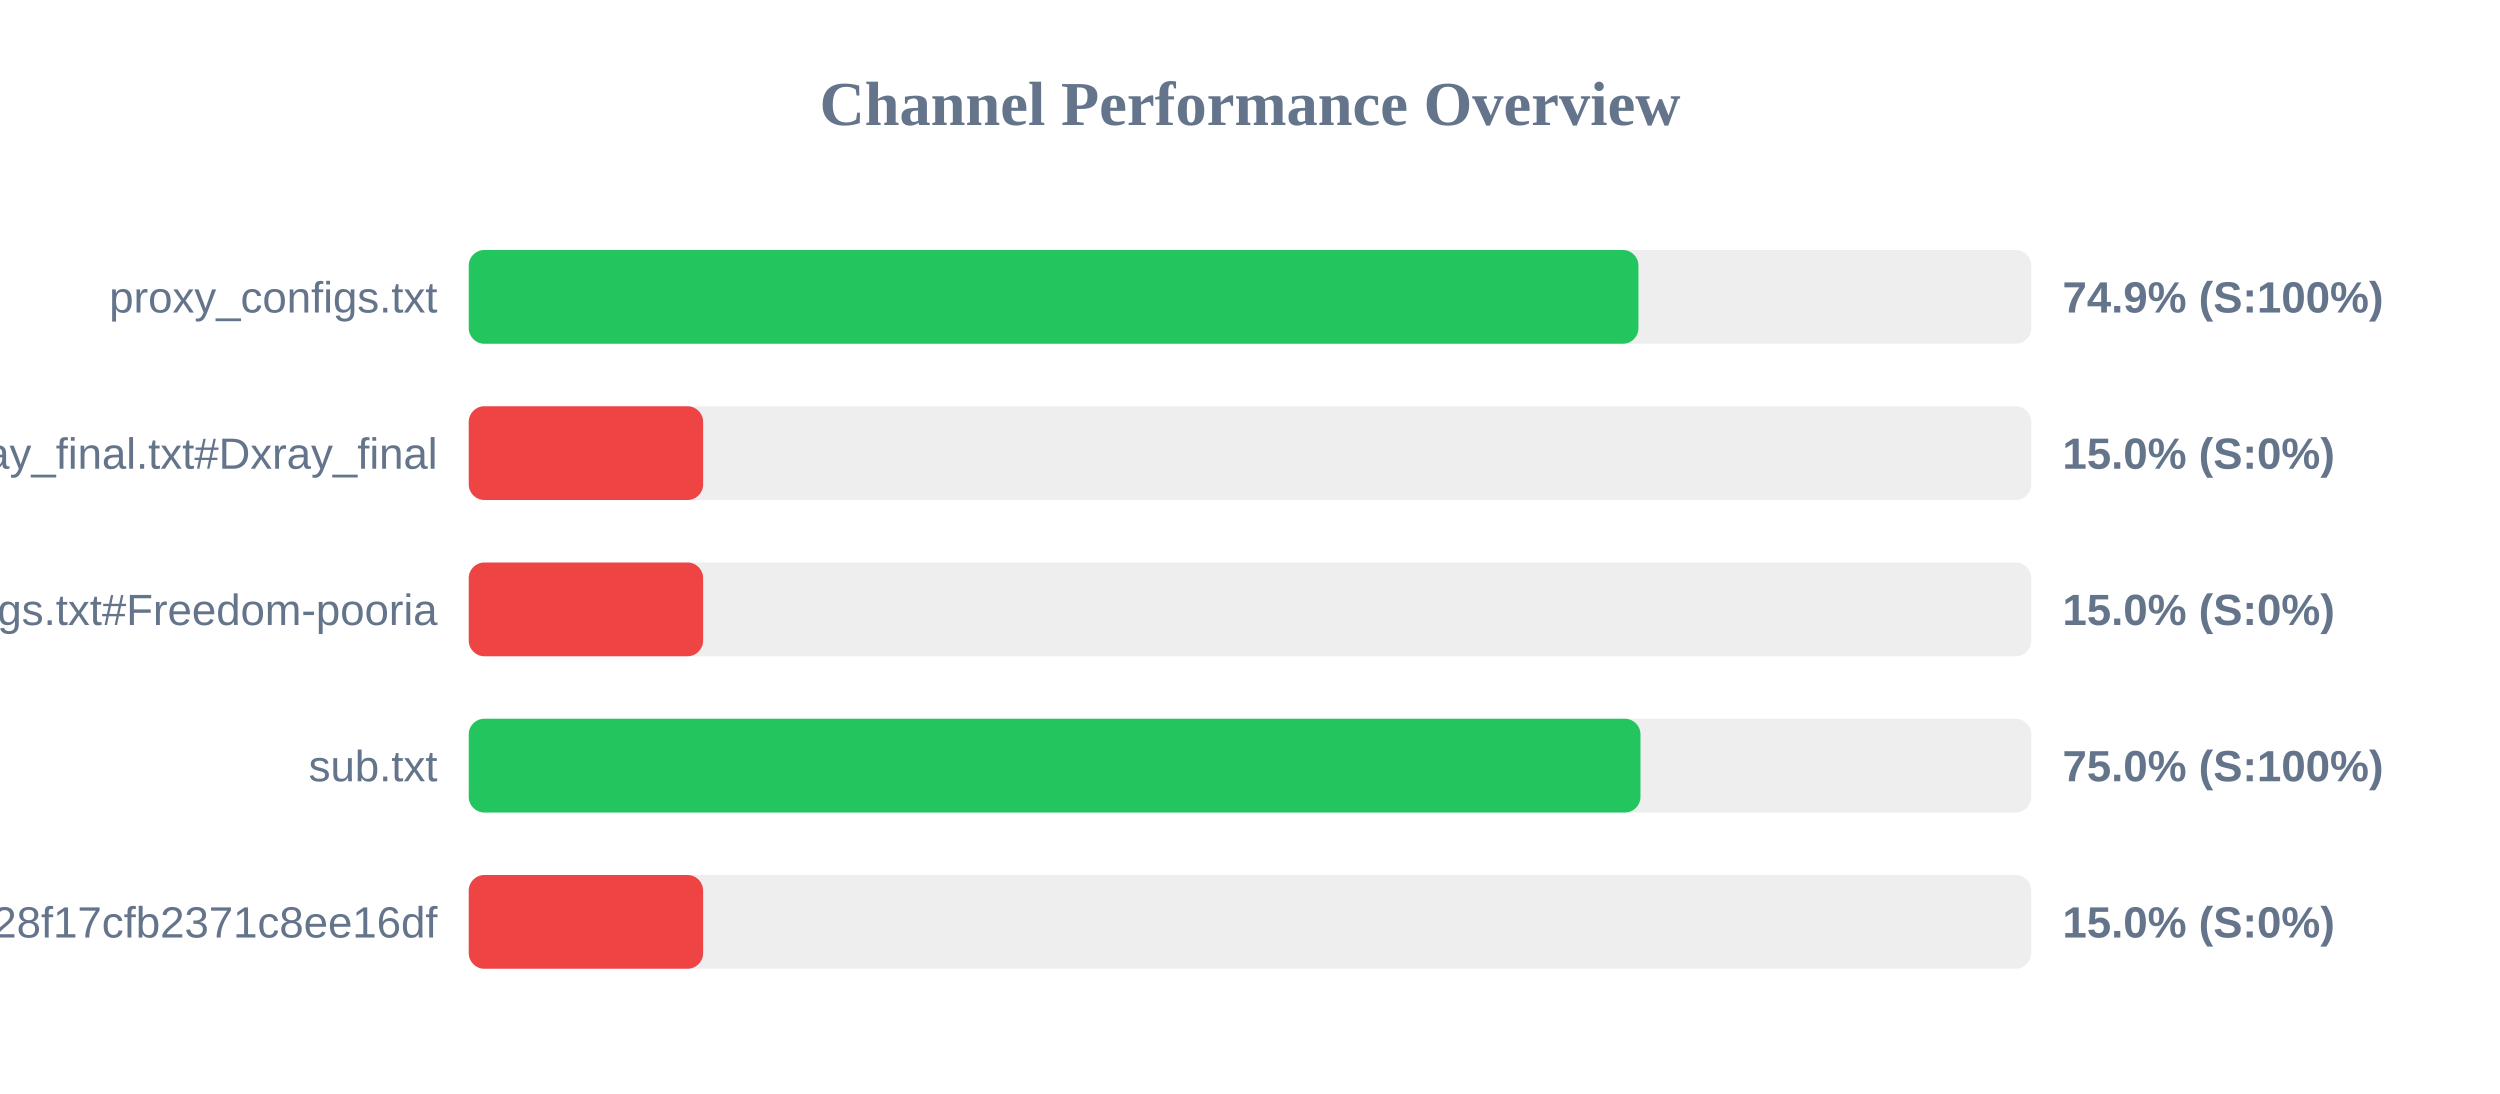
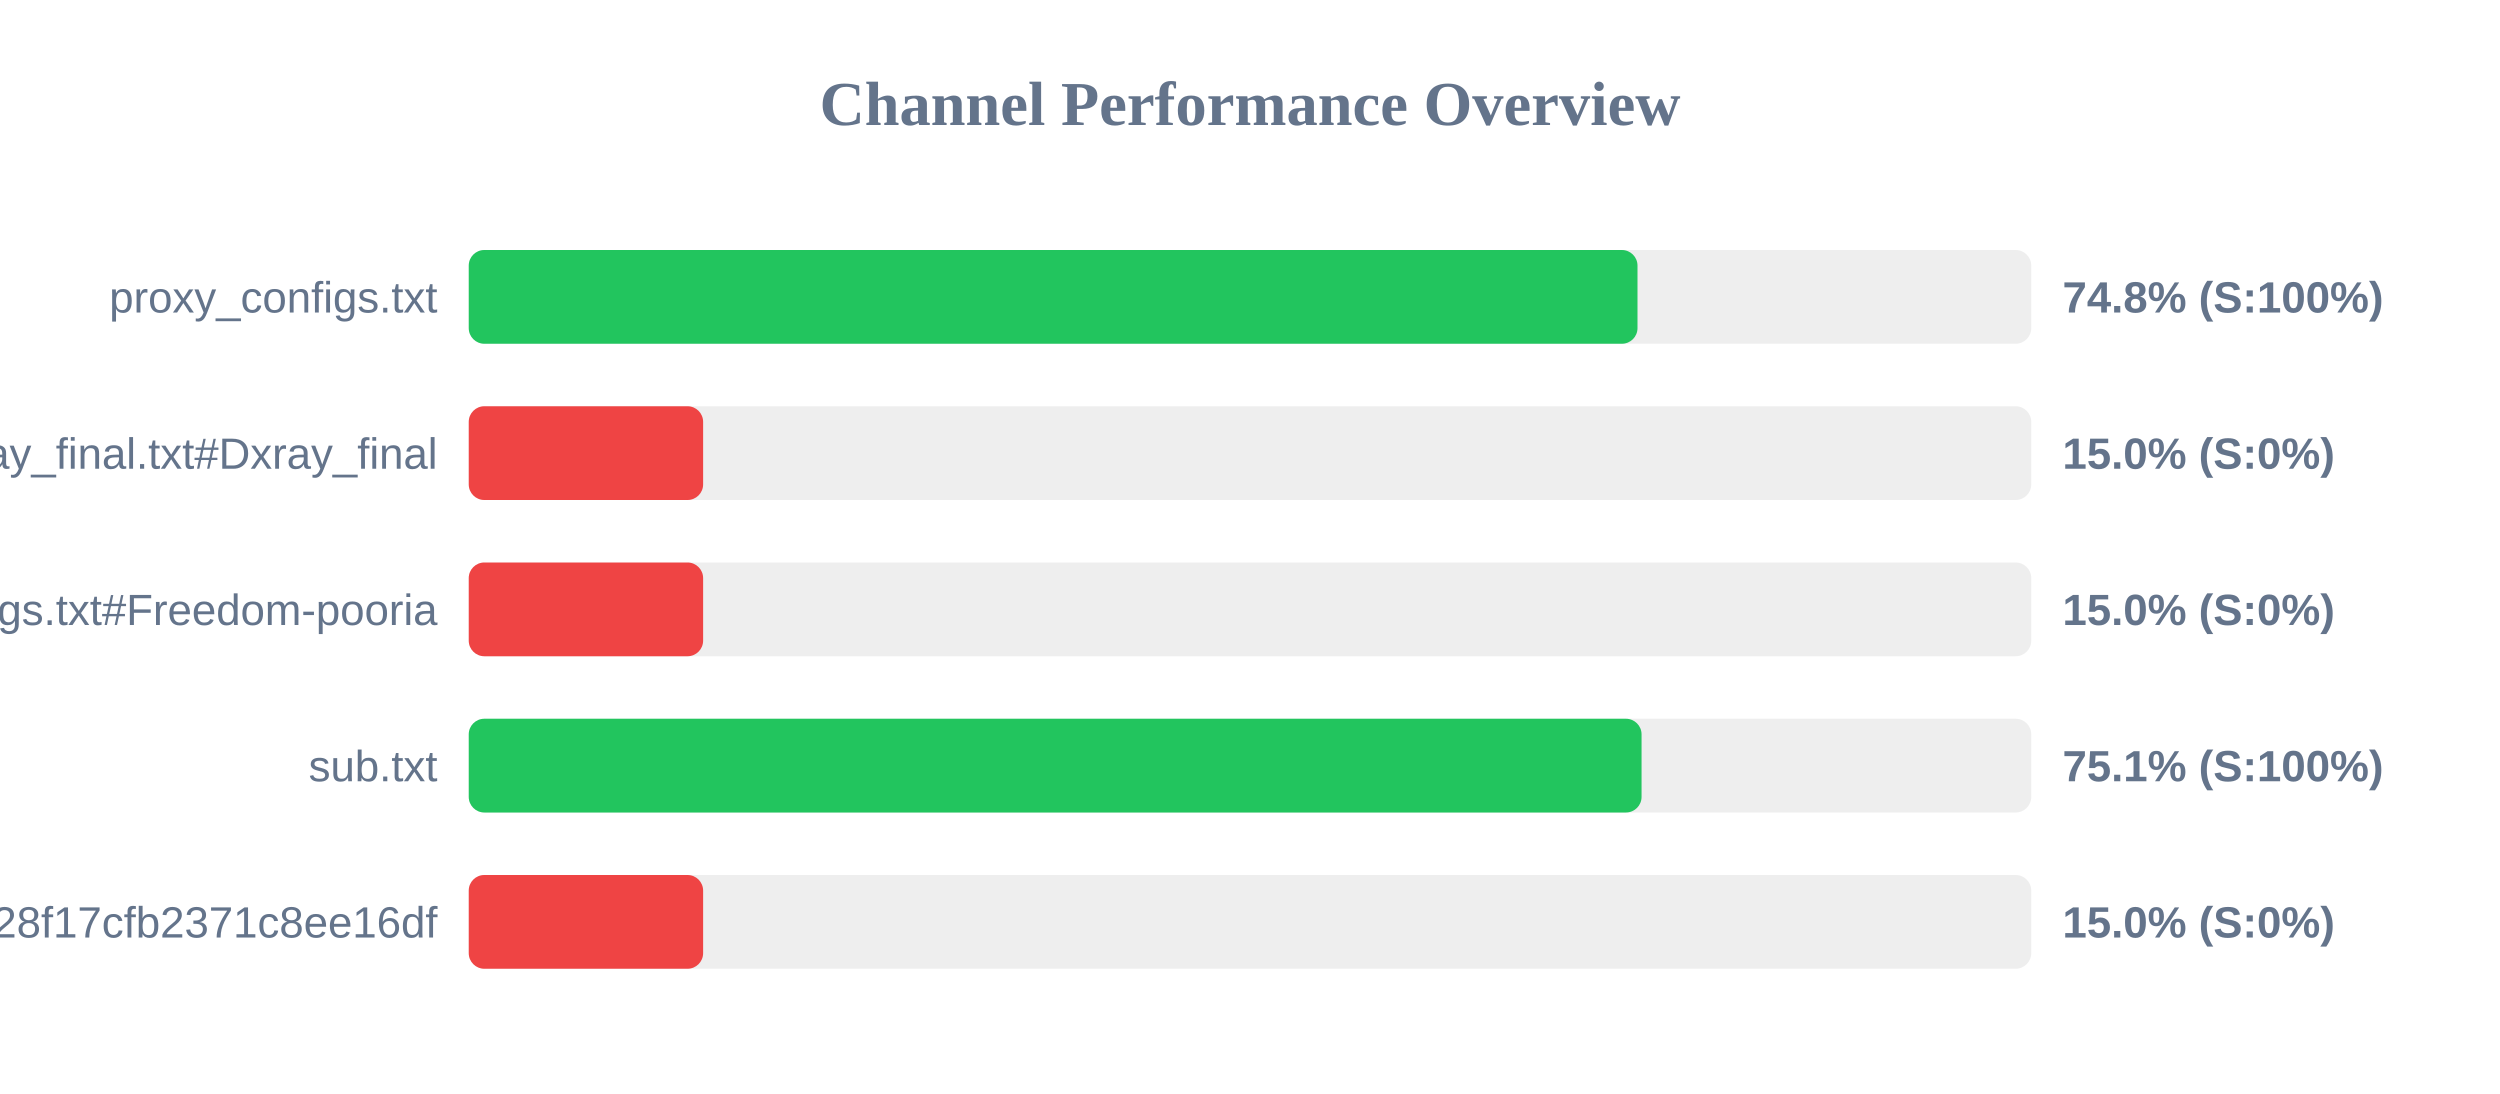
<svg xmlns="http://www.w3.org/2000/svg" width="800" height="350" version="1.1">
  <style>
        .row { font: 14px Arial; fill: #64748b; }
        .score { font: bold 14px Arial; fill: #64748b; }
    </style>
  <text x="400" y="40" text-anchor="middle" font-size="20px" font-weight="bold" fill="#64748b">Channel Performance Overview</text>
  <rect x="150" y="80" width="500" height="30" fill="#eee" rx="5" />
-   <rect x="150" y="80" width="374.3" height="30" fill="#22c55e" rx="5" />
+   <rect x="150" y="80" width="374.0" height="30" fill="#22c55e" rx="5" />
  <text x="140" y="100" text-anchor="end" class="row">proxy_configs.txt</text>
-   <text x="660" y="100" text-anchor="start" class="score">74.9% (S:100%)</text>
+   <text x="660" y="100" text-anchor="start" class="score">74.8% (S:100%)</text>
  <rect x="150" y="130" width="500" height="30" fill="#eee" rx="5" />
  <rect x="150" y="130" width="75.0" height="30" fill="#ef4444" rx="5" />
  <text x="140" y="150" text-anchor="end" class="row">xray_final.txt#Dxray_final</text>
  <text x="660" y="150" text-anchor="start" class="score">15.0% (S:0%)</text>
  <rect x="150" y="180" width="500" height="30" fill="#eee" rx="5" />
  <rect x="150" y="180" width="75.0" height="30" fill="#ef4444" rx="5" />
  <text x="140" y="200" text-anchor="end" class="row">v2ray_configs.txt#Freedom-pooria</text>
  <text x="660" y="200" text-anchor="start" class="score">15.0% (S:0%)</text>
  <rect x="150" y="230" width="500" height="30" fill="#eee" rx="5" />
-   <rect x="150" y="230" width="374.95" height="30" fill="#22c55e" rx="5" />
+   <rect x="150" y="230" width="375.3" height="30" fill="#22c55e" rx="5" />
  <text x="140" y="250" text-anchor="end" class="row">sub.txt</text>
-   <text x="660" y="250" text-anchor="start" class="score">75.0% (S:100%)</text>
+   <text x="660" y="250" text-anchor="start" class="score">75.1% (S:100%)</text>
  <rect x="150" y="280" width="500" height="30" fill="#eee" rx="5" />
  <rect x="150" y="280" width="75.0" height="30" fill="#ef4444" rx="5" />
  <text x="140" y="300" text-anchor="end" class="row">?token=fedfed7b41b828f17cfb2371c8ee16df</text>
  <text x="660" y="300" text-anchor="start" class="score">15.0% (S:0%)</text>
</svg>
